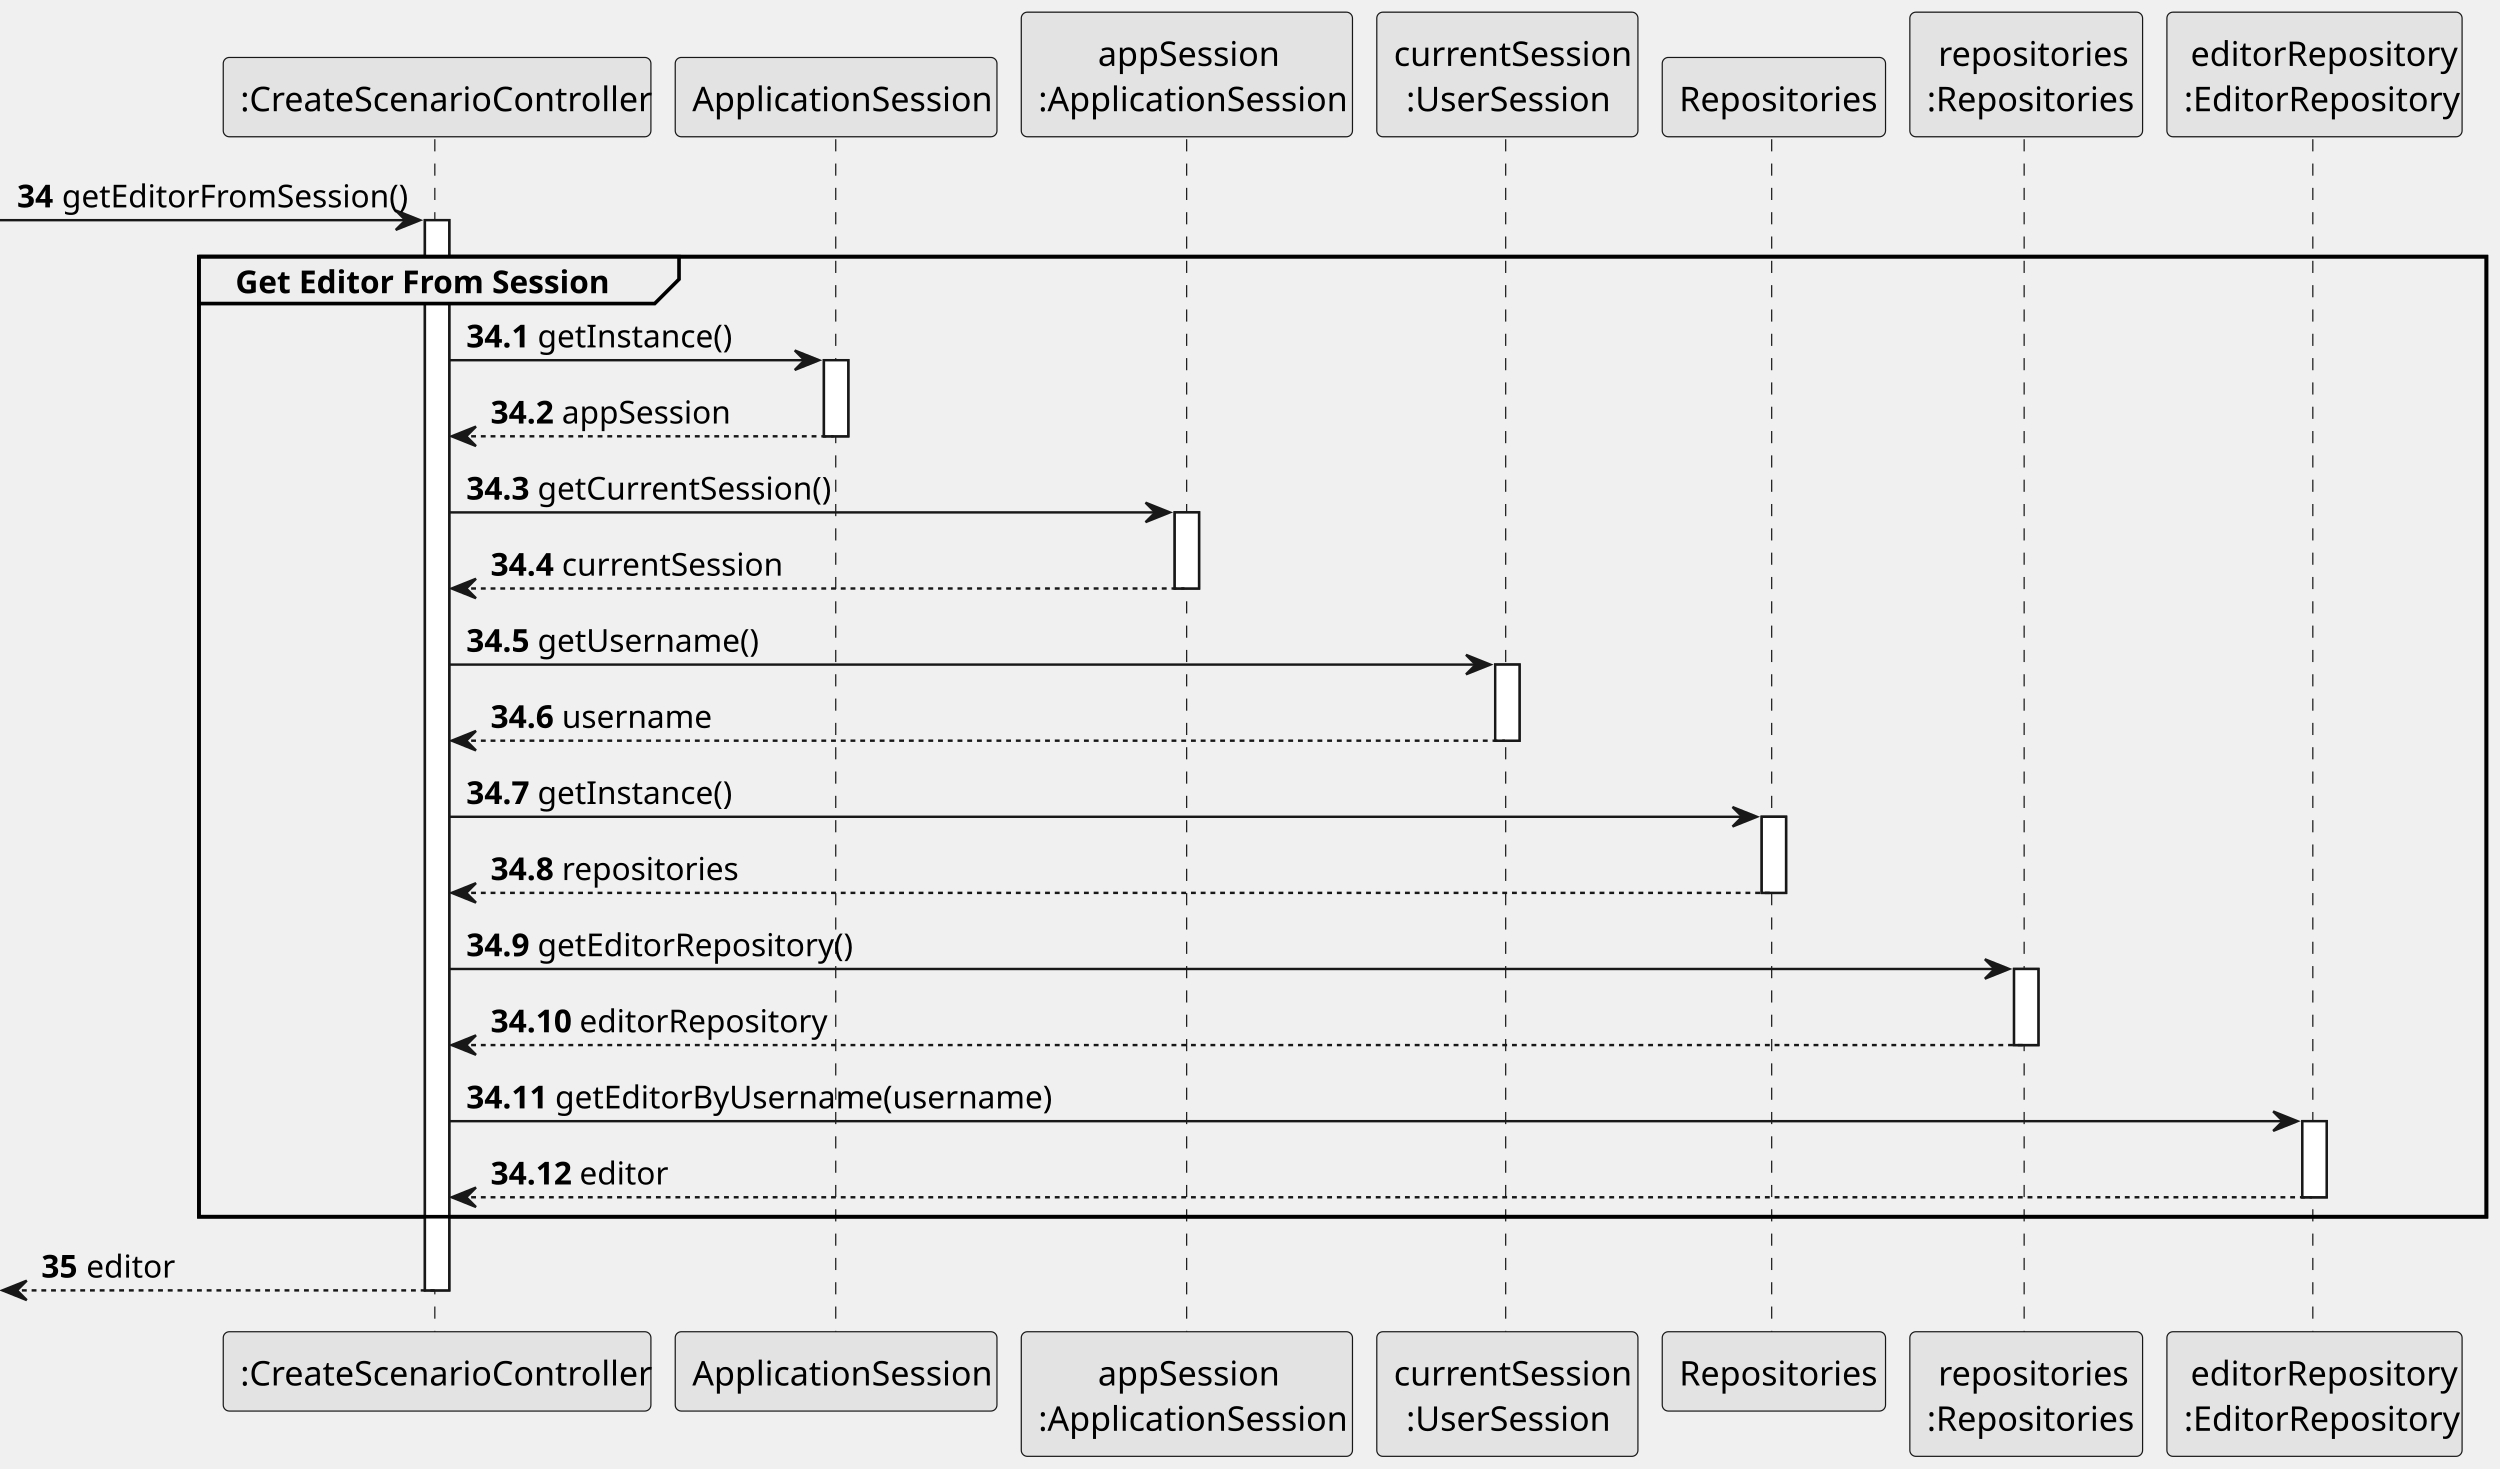
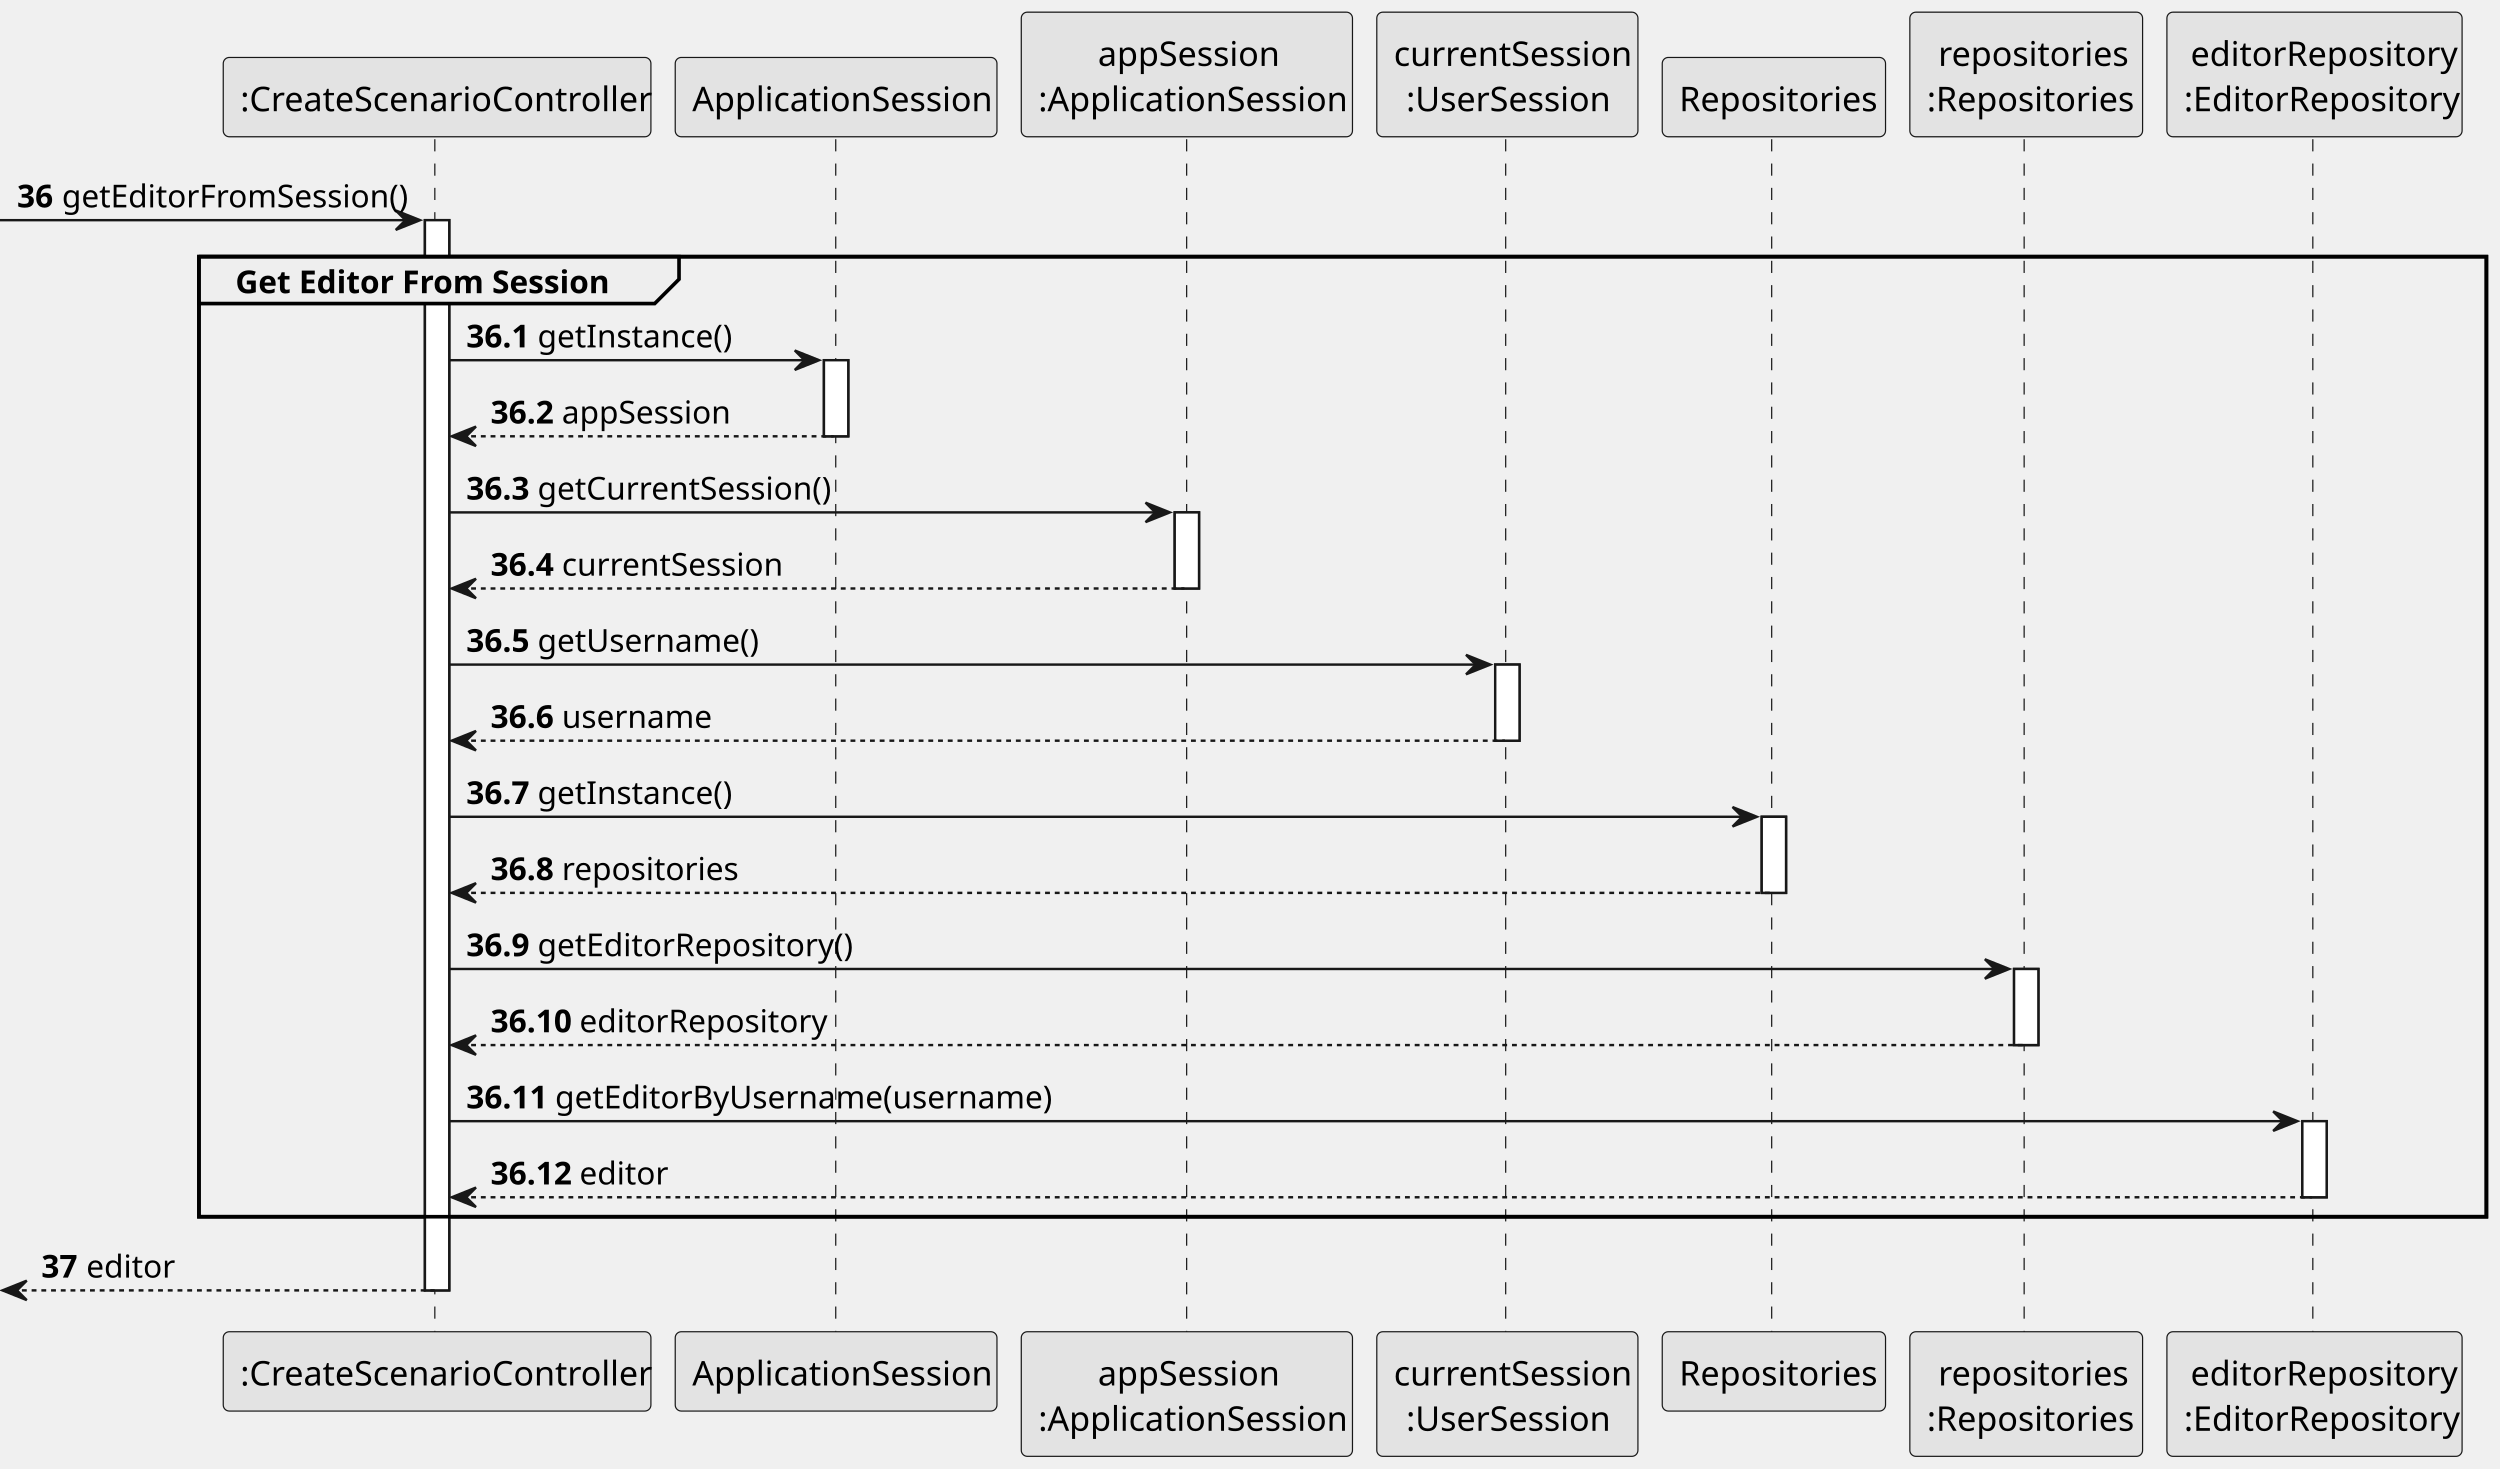
<svg xmlns="http://www.w3.org/2000/svg" contentStyleType="text/css" height="604px" preserveAspectRatio="none" style="width:1028px;height:604px;background:#FFFFFF;" version="1.1" viewBox="0 0 1028 604" width="1028px" zoomAndPan="magnify">
  <defs />
  <g>
    <rect fill="#FFFFFF" height="440.074" style="stroke:#181818;stroke-width:1.0;" width="10" x="174.728" y="90.533" />
    <rect fill="#FFFFFF" height="31.291" style="stroke:#181818;stroke-width:1.0;" width="10" x="338.803" y="148.115" />
    <rect fill="#FFFFFF" height="31.291" style="stroke:#181818;stroke-width:1.0;" width="10" x="483.044" y="210.697" />
    <rect fill="#FFFFFF" height="31.291" style="stroke:#181818;stroke-width:1.0;" width="10" x="614.826" y="273.279" />
    <rect fill="#FFFFFF" height="31.291" style="stroke:#181818;stroke-width:1.0;" width="10" x="724.422" y="335.861" />
    <rect fill="#FFFFFF" height="31.291" style="stroke:#181818;stroke-width:1.0;" width="10" x="828.181" y="398.443" />
    <rect fill="#FFFFFF" height="31.291" style="stroke:#181818;stroke-width:1.0;" width="10" x="946.722" y="461.025" />
    <rect fill="none" height="394.783" style="stroke:#000000;stroke-width:1.5;" width="940.61" x="81.801" y="105.533" />
    <line style="stroke:#181818;stroke-width:0.5;stroke-dasharray:5.0,5.0;" x1="178.801" x2="178.801" y1="57.242" y2="548.607" />
    <line style="stroke:#181818;stroke-width:0.5;stroke-dasharray:5.0,5.0;" x1="343.655" x2="343.655" y1="57.242" y2="548.607" />
    <line style="stroke:#181818;stroke-width:0.5;stroke-dasharray:5.0,5.0;" x1="487.951" x2="487.951" y1="57.242" y2="548.607" />
    <line style="stroke:#181818;stroke-width:0.5;stroke-dasharray:5.0,5.0;" x1="619.137" x2="619.137" y1="57.242" y2="548.607" />
    <line style="stroke:#181818;stroke-width:0.5;stroke-dasharray:5.0,5.0;" x1="728.516" x2="728.516" y1="57.242" y2="548.607" />
    <line style="stroke:#181818;stroke-width:0.5;stroke-dasharray:5.0,5.0;" x1="832.329" x2="832.329" y1="57.242" y2="548.607" />
    <line style="stroke:#181818;stroke-width:0.5;stroke-dasharray:5.0,5.0;" x1="951.032" x2="951.032" y1="57.242" y2="548.607" />
    <rect fill="#E3E3E3" height="32.621" rx="2.5" ry="2.5" style="stroke:#181818;stroke-width:0.5;" width="175.855" x="91.801" y="23.621" />
    <text fill="#000000" font-family="sans-serif" font-size="14" lengthAdjust="spacing" textLength="161.855" x="98.801" y="45.728">:CreateScenarioController</text>
    <rect fill="#E3E3E3" height="32.621" rx="2.5" ry="2.5" style="stroke:#181818;stroke-width:0.5;" width="175.855" x="91.801" y="547.607" />
    <text fill="#000000" font-family="sans-serif" font-size="14" lengthAdjust="spacing" textLength="161.855" x="98.801" y="569.715">:CreateScenarioController</text>
    <rect fill="#E3E3E3" height="32.621" rx="2.5" ry="2.5" style="stroke:#181818;stroke-width:0.5;" width="132.296" x="277.655" y="23.621" />
    <text fill="#000000" font-family="sans-serif" font-size="14" lengthAdjust="spacing" textLength="118.296" x="284.655" y="45.728">ApplicationSession</text>
    <rect fill="#E3E3E3" height="32.621" rx="2.5" ry="2.5" style="stroke:#181818;stroke-width:0.5;" width="132.296" x="277.655" y="547.607" />
    <text fill="#000000" font-family="sans-serif" font-size="14" lengthAdjust="spacing" textLength="118.296" x="284.655" y="569.715">ApplicationSession</text>
    <rect fill="#E3E3E3" height="51.242" rx="2.5" ry="2.5" style="stroke:#181818;stroke-width:0.5;" width="136.185" x="419.951" y="5" />
    <text fill="#000000" font-family="sans-serif" font-size="14" lengthAdjust="spacing" textLength="73.165" x="451.461" y="27.107">appSession</text>
    <text fill="#000000" font-family="sans-serif" font-size="14" lengthAdjust="spacing" textLength="122.186" x="426.951" y="45.728">:ApplicationSession</text>
    <rect fill="#E3E3E3" height="51.242" rx="2.5" ry="2.5" style="stroke:#181818;stroke-width:0.5;" width="136.185" x="419.951" y="547.607" />
    <text fill="#000000" font-family="sans-serif" font-size="14" lengthAdjust="spacing" textLength="73.165" x="451.461" y="569.715">appSession</text>
    <text fill="#000000" font-family="sans-serif" font-size="14" lengthAdjust="spacing" textLength="122.186" x="426.951" y="588.336">:ApplicationSession</text>
    <rect fill="#E3E3E3" height="51.242" rx="2.5" ry="2.5" style="stroke:#181818;stroke-width:0.5;" width="107.379" x="566.137" y="5" />
    <text fill="#000000" font-family="sans-serif" font-size="14" lengthAdjust="spacing" textLength="93.379" x="573.137" y="27.107">currentSession</text>
    <text fill="#000000" font-family="sans-serif" font-size="14" lengthAdjust="spacing" textLength="83.255" x="578.199" y="45.728">:UserSession</text>
    <rect fill="#E3E3E3" height="51.242" rx="2.5" ry="2.5" style="stroke:#181818;stroke-width:0.5;" width="107.379" x="566.137" y="547.607" />
    <text fill="#000000" font-family="sans-serif" font-size="14" lengthAdjust="spacing" textLength="93.379" x="573.137" y="569.715">currentSession</text>
    <text fill="#000000" font-family="sans-serif" font-size="14" lengthAdjust="spacing" textLength="83.255" x="578.199" y="588.336">:UserSession</text>
    <rect fill="#E3E3E3" height="32.621" rx="2.5" ry="2.5" style="stroke:#181818;stroke-width:0.5;" width="91.814" x="683.516" y="23.621" />
    <text fill="#000000" font-family="sans-serif" font-size="14" lengthAdjust="spacing" textLength="77.814" x="690.516" y="45.728">Repositories</text>
    <rect fill="#E3E3E3" height="32.621" rx="2.5" ry="2.5" style="stroke:#181818;stroke-width:0.5;" width="91.814" x="683.516" y="547.607" />
    <text fill="#000000" font-family="sans-serif" font-size="14" lengthAdjust="spacing" textLength="77.814" x="690.516" y="569.715">Repositories</text>
    <rect fill="#E3E3E3" height="51.242" rx="2.5" ry="2.5" style="stroke:#181818;stroke-width:0.5;" width="95.703" x="785.329" y="5" />
    <text fill="#000000" font-family="sans-serif" font-size="14" lengthAdjust="spacing" textLength="72.365" x="796.998" y="27.107">repositories</text>
    <text fill="#000000" font-family="sans-serif" font-size="14" lengthAdjust="spacing" textLength="81.703" x="792.329" y="45.728">:Repositories</text>
    <rect fill="#E3E3E3" height="51.242" rx="2.5" ry="2.5" style="stroke:#181818;stroke-width:0.5;" width="95.703" x="785.329" y="547.607" />
    <text fill="#000000" font-family="sans-serif" font-size="14" lengthAdjust="spacing" textLength="72.365" x="796.998" y="569.715">repositories</text>
    <text fill="#000000" font-family="sans-serif" font-size="14" lengthAdjust="spacing" textLength="81.703" x="792.329" y="588.336">:Repositories</text>
    <rect fill="#E3E3E3" height="51.242" rx="2.5" ry="2.5" style="stroke:#181818;stroke-width:0.5;" width="121.379" x="891.032" y="5" />
    <text fill="#000000" font-family="sans-serif" font-size="14" lengthAdjust="spacing" textLength="101.938" x="900.753" y="27.107">editorRepository</text>
    <text fill="#000000" font-family="sans-serif" font-size="14" lengthAdjust="spacing" textLength="107.379" x="898.032" y="45.728">:EditorRepository</text>
    <rect fill="#E3E3E3" height="51.242" rx="2.5" ry="2.5" style="stroke:#181818;stroke-width:0.5;" width="121.379" x="891.032" y="547.607" />
    <text fill="#000000" font-family="sans-serif" font-size="14" lengthAdjust="spacing" textLength="101.938" x="900.753" y="569.715">editorRepository</text>
    <text fill="#000000" font-family="sans-serif" font-size="14" lengthAdjust="spacing" textLength="107.379" x="898.032" y="588.336">:EditorRepository</text>
    <rect fill="#FFFFFF" height="440.074" style="stroke:#181818;stroke-width:1.0;" width="10" x="174.728" y="90.533" />
    <rect fill="#FFFFFF" height="31.291" style="stroke:#181818;stroke-width:1.0;" width="10" x="338.803" y="148.115" />
    <rect fill="#FFFFFF" height="31.291" style="stroke:#181818;stroke-width:1.0;" width="10" x="483.044" y="210.697" />
    <rect fill="#FFFFFF" height="31.291" style="stroke:#181818;stroke-width:1.0;" width="10" x="614.826" y="273.279" />
    <rect fill="#FFFFFF" height="31.291" style="stroke:#181818;stroke-width:1.0;" width="10" x="724.422" y="335.861" />
    <rect fill="#FFFFFF" height="31.291" style="stroke:#181818;stroke-width:1.0;" width="10" x="828.181" y="398.443" />
    <rect fill="#FFFFFF" height="31.291" style="stroke:#181818;stroke-width:1.0;" width="10" x="946.722" y="461.025" />
    <polygon fill="#181818" points="162.728,86.533,172.728,90.533,162.728,94.533,166.728,90.533" style="stroke:#181818;stroke-width:1.0;" />
    <line style="stroke:#181818;stroke-width:1.0;" x1="0" x2="168.728" y1="90.533" y2="90.533" />
-     <text fill="#000000" font-family="sans-serif" font-size="13" font-weight="bold" lengthAdjust="spacing" textLength="14.46" x="7" y="85.27">34</text>
+     <text fill="#000000" font-family="sans-serif" font-size="13" font-weight="bold" lengthAdjust="spacing" textLength="14.46" x="7" y="85.27">36</text>
    <text fill="#000000" font-family="sans-serif" font-size="13" lengthAdjust="spacing" textLength="137.268" x="25.46" y="85.27">getEditorFromSession()</text>
    <path d="M81.801,105.533 L279.214,105.533 L279.214,114.824 L269.214,124.824 L81.801,124.824 L81.801,105.533 " fill="#EEEEEE" style="stroke:#000000;stroke-width:1.5;" />
    <rect fill="none" height="394.783" style="stroke:#000000;stroke-width:1.5;" width="940.61" x="81.801" y="105.533" />
    <text fill="#000000" font-family="sans-serif" font-size="13" font-weight="bold" lengthAdjust="spacing" textLength="152.414" x="96.801" y="120.561">Get Editor From Session</text>
    <polygon fill="#181818" points="326.803,144.115,336.803,148.115,326.803,152.115,330.803,148.115" style="stroke:#181818;stroke-width:1.0;" />
    <line style="stroke:#181818;stroke-width:1.0;" x1="184.728" x2="332.803" y1="148.115" y2="148.115" />
-     <text fill="#000000" font-family="sans-serif" font-size="13" font-weight="bold" lengthAdjust="spacing" textLength="25.302" x="191.728" y="142.852">34.1</text>
+     <text fill="#000000" font-family="sans-serif" font-size="13" font-weight="bold" lengthAdjust="spacing" textLength="25.302" x="191.728" y="142.852">36.1</text>
    <text fill="#000000" font-family="sans-serif" font-size="13" lengthAdjust="spacing" textLength="75.874" x="221.03" y="142.852">getInstance()</text>
    <polygon fill="#181818" points="195.728,175.406,185.728,179.406,195.728,183.406,191.728,179.406" style="stroke:#181818;stroke-width:1.0;" />
    <line style="stroke:#181818;stroke-width:1.0;stroke-dasharray:2.0,2.0;" x1="189.728" x2="342.803" y1="179.406" y2="179.406" />
-     <text fill="#000000" font-family="sans-serif" font-size="13" font-weight="bold" lengthAdjust="spacing" textLength="25.302" x="201.728" y="174.144">34.2</text>
+     <text fill="#000000" font-family="sans-serif" font-size="13" font-weight="bold" lengthAdjust="spacing" textLength="25.302" x="201.728" y="174.144">36.2</text>
    <text fill="#000000" font-family="sans-serif" font-size="13" lengthAdjust="spacing" textLength="67.939" x="231.03" y="174.144">appSession</text>
    <polygon fill="#181818" points="471.044,206.697,481.044,210.697,471.044,214.697,475.044,210.697" style="stroke:#181818;stroke-width:1.0;" />
    <line style="stroke:#181818;stroke-width:1.0;" x1="184.728" x2="477.044" y1="210.697" y2="210.697" />
-     <text fill="#000000" font-family="sans-serif" font-size="13" font-weight="bold" lengthAdjust="spacing" textLength="25.302" x="191.728" y="205.435">34.3</text>
+     <text fill="#000000" font-family="sans-serif" font-size="13" font-weight="bold" lengthAdjust="spacing" textLength="25.302" x="191.728" y="205.435">36.3</text>
    <text fill="#000000" font-family="sans-serif" font-size="13" lengthAdjust="spacing" textLength="116.327" x="221.03" y="205.435">getCurrentSession()</text>
    <polygon fill="#181818" points="195.728,237.988,185.728,241.988,195.728,245.988,191.728,241.988" style="stroke:#181818;stroke-width:1.0;" />
    <line style="stroke:#181818;stroke-width:1.0;stroke-dasharray:2.0,2.0;" x1="189.728" x2="487.044" y1="241.988" y2="241.988" />
-     <text fill="#000000" font-family="sans-serif" font-size="13" font-weight="bold" lengthAdjust="spacing" textLength="25.302" x="201.728" y="236.726">34.4</text>
+     <text fill="#000000" font-family="sans-serif" font-size="13" font-weight="bold" lengthAdjust="spacing" textLength="25.302" x="201.728" y="236.726">36.4</text>
    <text fill="#000000" font-family="sans-serif" font-size="13" lengthAdjust="spacing" textLength="86.709" x="231.03" y="236.726">currentSession</text>
    <polygon fill="#181818" points="602.826,269.279,612.826,273.279,602.826,277.279,606.826,273.279" style="stroke:#181818;stroke-width:1.0;" />
    <line style="stroke:#181818;stroke-width:1.0;" x1="184.728" x2="608.826" y1="273.279" y2="273.279" />
-     <text fill="#000000" font-family="sans-serif" font-size="13" font-weight="bold" lengthAdjust="spacing" textLength="25.302" x="191.728" y="268.017">34.5</text>
+     <text fill="#000000" font-family="sans-serif" font-size="13" font-weight="bold" lengthAdjust="spacing" textLength="25.302" x="191.728" y="268.017">36.5</text>
    <text fill="#000000" font-family="sans-serif" font-size="13" lengthAdjust="spacing" textLength="86.696" x="221.03" y="268.017">getUsername()</text>
    <polygon fill="#181818" points="195.728,300.57,185.728,304.57,195.728,308.57,191.728,304.57" style="stroke:#181818;stroke-width:1.0;" />
    <line style="stroke:#181818;stroke-width:1.0;stroke-dasharray:2.0,2.0;" x1="189.728" x2="618.826" y1="304.57" y2="304.57" />
-     <text fill="#000000" font-family="sans-serif" font-size="13" font-weight="bold" lengthAdjust="spacing" textLength="25.302" x="201.728" y="299.308">34.6</text>
+     <text fill="#000000" font-family="sans-serif" font-size="13" font-weight="bold" lengthAdjust="spacing" textLength="25.302" x="201.728" y="299.308">36.6</text>
    <text fill="#000000" font-family="sans-serif" font-size="13" lengthAdjust="spacing" textLength="57.808" x="231.03" y="299.308">username</text>
    <polygon fill="#181818" points="712.422,331.861,722.422,335.861,712.422,339.861,716.422,335.861" style="stroke:#181818;stroke-width:1.0;" />
    <line style="stroke:#181818;stroke-width:1.0;" x1="184.728" x2="718.422" y1="335.861" y2="335.861" />
-     <text fill="#000000" font-family="sans-serif" font-size="13" font-weight="bold" lengthAdjust="spacing" textLength="25.302" x="191.728" y="330.599">34.7</text>
+     <text fill="#000000" font-family="sans-serif" font-size="13" font-weight="bold" lengthAdjust="spacing" textLength="25.302" x="191.728" y="330.599">36.7</text>
    <text fill="#000000" font-family="sans-serif" font-size="13" lengthAdjust="spacing" textLength="75.874" x="221.03" y="330.599">getInstance()</text>
    <polygon fill="#181818" points="195.728,363.152,185.728,367.152,195.728,371.152,191.728,367.152" style="stroke:#181818;stroke-width:1.0;" />
    <line style="stroke:#181818;stroke-width:1.0;stroke-dasharray:2.0,2.0;" x1="189.728" x2="728.422" y1="367.152" y2="367.152" />
-     <text fill="#000000" font-family="sans-serif" font-size="13" font-weight="bold" lengthAdjust="spacing" textLength="25.302" x="201.728" y="361.89">34.8</text>
+     <text fill="#000000" font-family="sans-serif" font-size="13" font-weight="bold" lengthAdjust="spacing" textLength="25.302" x="201.728" y="361.89">36.8</text>
    <text fill="#000000" font-family="sans-serif" font-size="13" lengthAdjust="spacing" textLength="67.196" x="231.03" y="361.89">repositories</text>
    <polygon fill="#181818" points="816.181,394.443,826.181,398.443,816.181,402.443,820.181,398.443" style="stroke:#181818;stroke-width:1.0;" />
    <line style="stroke:#181818;stroke-width:1.0;" x1="184.728" x2="822.181" y1="398.443" y2="398.443" />
-     <text fill="#000000" font-family="sans-serif" font-size="13" font-weight="bold" lengthAdjust="spacing" textLength="25.302" x="191.728" y="393.181">34.9</text>
+     <text fill="#000000" font-family="sans-serif" font-size="13" font-weight="bold" lengthAdjust="spacing" textLength="25.302" x="191.728" y="393.181">36.9</text>
    <text fill="#000000" font-family="sans-serif" font-size="13" lengthAdjust="spacing" textLength="122.827" x="221.03" y="393.181">getEditorRepository()</text>
    <polygon fill="#181818" points="195.728,425.734,185.728,429.734,195.728,433.734,191.728,429.734" style="stroke:#181818;stroke-width:1.0;" />
    <line style="stroke:#181818;stroke-width:1.0;stroke-dasharray:2.0,2.0;" x1="189.728" x2="832.181" y1="429.734" y2="429.734" />
-     <text fill="#000000" font-family="sans-serif" font-size="13" font-weight="bold" lengthAdjust="spacing" textLength="32.532" x="201.728" y="424.472">34.10</text>
+     <text fill="#000000" font-family="sans-serif" font-size="13" font-weight="bold" lengthAdjust="spacing" textLength="32.532" x="201.728" y="424.472">36.10</text>
    <text fill="#000000" font-family="sans-serif" font-size="13" lengthAdjust="spacing" textLength="94.656" x="238.26" y="424.472">editorRepository</text>
    <polygon fill="#181818" points="934.722,457.025,944.722,461.025,934.722,465.025,938.722,461.025" style="stroke:#181818;stroke-width:1.0;" />
    <line style="stroke:#181818;stroke-width:1.0;" x1="184.728" x2="940.722" y1="461.025" y2="461.025" />
-     <text fill="#000000" font-family="sans-serif" font-size="13" font-weight="bold" lengthAdjust="spacing" textLength="32.532" x="191.728" y="455.763">34.11</text>
+     <text fill="#000000" font-family="sans-serif" font-size="13" font-weight="bold" lengthAdjust="spacing" textLength="32.532" x="191.728" y="455.763">36.11</text>
    <text fill="#000000" font-family="sans-serif" font-size="13" lengthAdjust="spacing" textLength="193.635" x="228.26" y="455.763">getEditorByUsername(username)</text>
    <polygon fill="#181818" points="195.728,488.316,185.728,492.316,195.728,496.316,191.728,492.316" style="stroke:#181818;stroke-width:1.0;" />
    <line style="stroke:#181818;stroke-width:1.0;stroke-dasharray:2.0,2.0;" x1="189.728" x2="950.722" y1="492.316" y2="492.316" />
-     <text fill="#000000" font-family="sans-serif" font-size="13" font-weight="bold" lengthAdjust="spacing" textLength="32.532" x="201.728" y="487.054">34.12</text>
+     <text fill="#000000" font-family="sans-serif" font-size="13" font-weight="bold" lengthAdjust="spacing" textLength="32.532" x="201.728" y="487.054">36.12</text>
    <text fill="#000000" font-family="sans-serif" font-size="13" lengthAdjust="spacing" textLength="32.519" x="238.26" y="487.054">editor</text>
    <polygon fill="#181818" points="11,526.607,1,530.607,11,534.607,7,530.607" style="stroke:#181818;stroke-width:1.0;" />
    <line style="stroke:#181818;stroke-width:1.0;stroke-dasharray:2.0,2.0;" x1="5" x2="178.728" y1="530.607" y2="530.607" />
-     <text fill="#000000" font-family="sans-serif" font-size="13" font-weight="bold" lengthAdjust="spacing" textLength="14.46" x="17" y="525.345">35</text>
+     <text fill="#000000" font-family="sans-serif" font-size="13" font-weight="bold" lengthAdjust="spacing" textLength="14.46" x="17" y="525.345">37</text>
    <text fill="#000000" font-family="sans-serif" font-size="13" lengthAdjust="spacing" textLength="32.519" x="35.46" y="525.345">editor</text>
  </g>
</svg>
